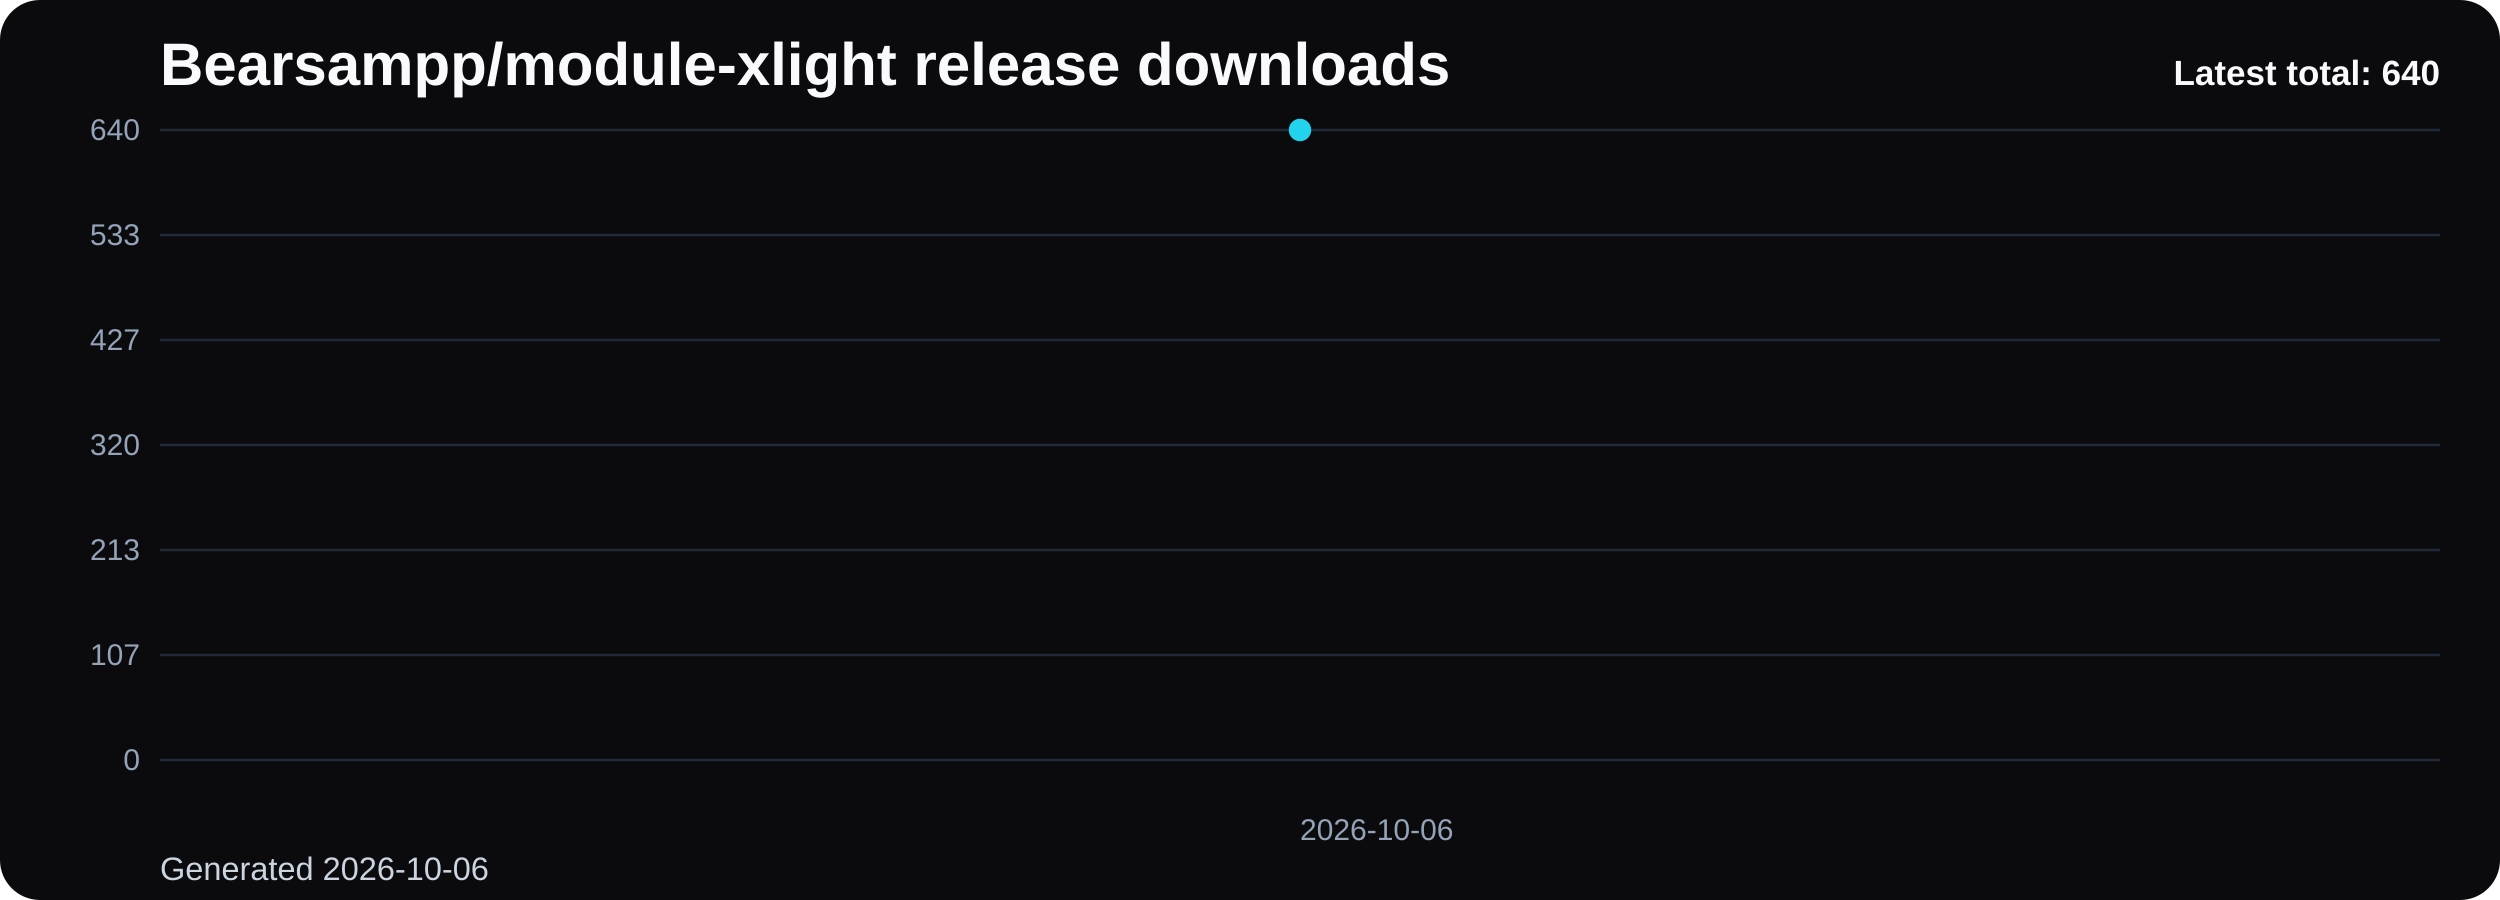
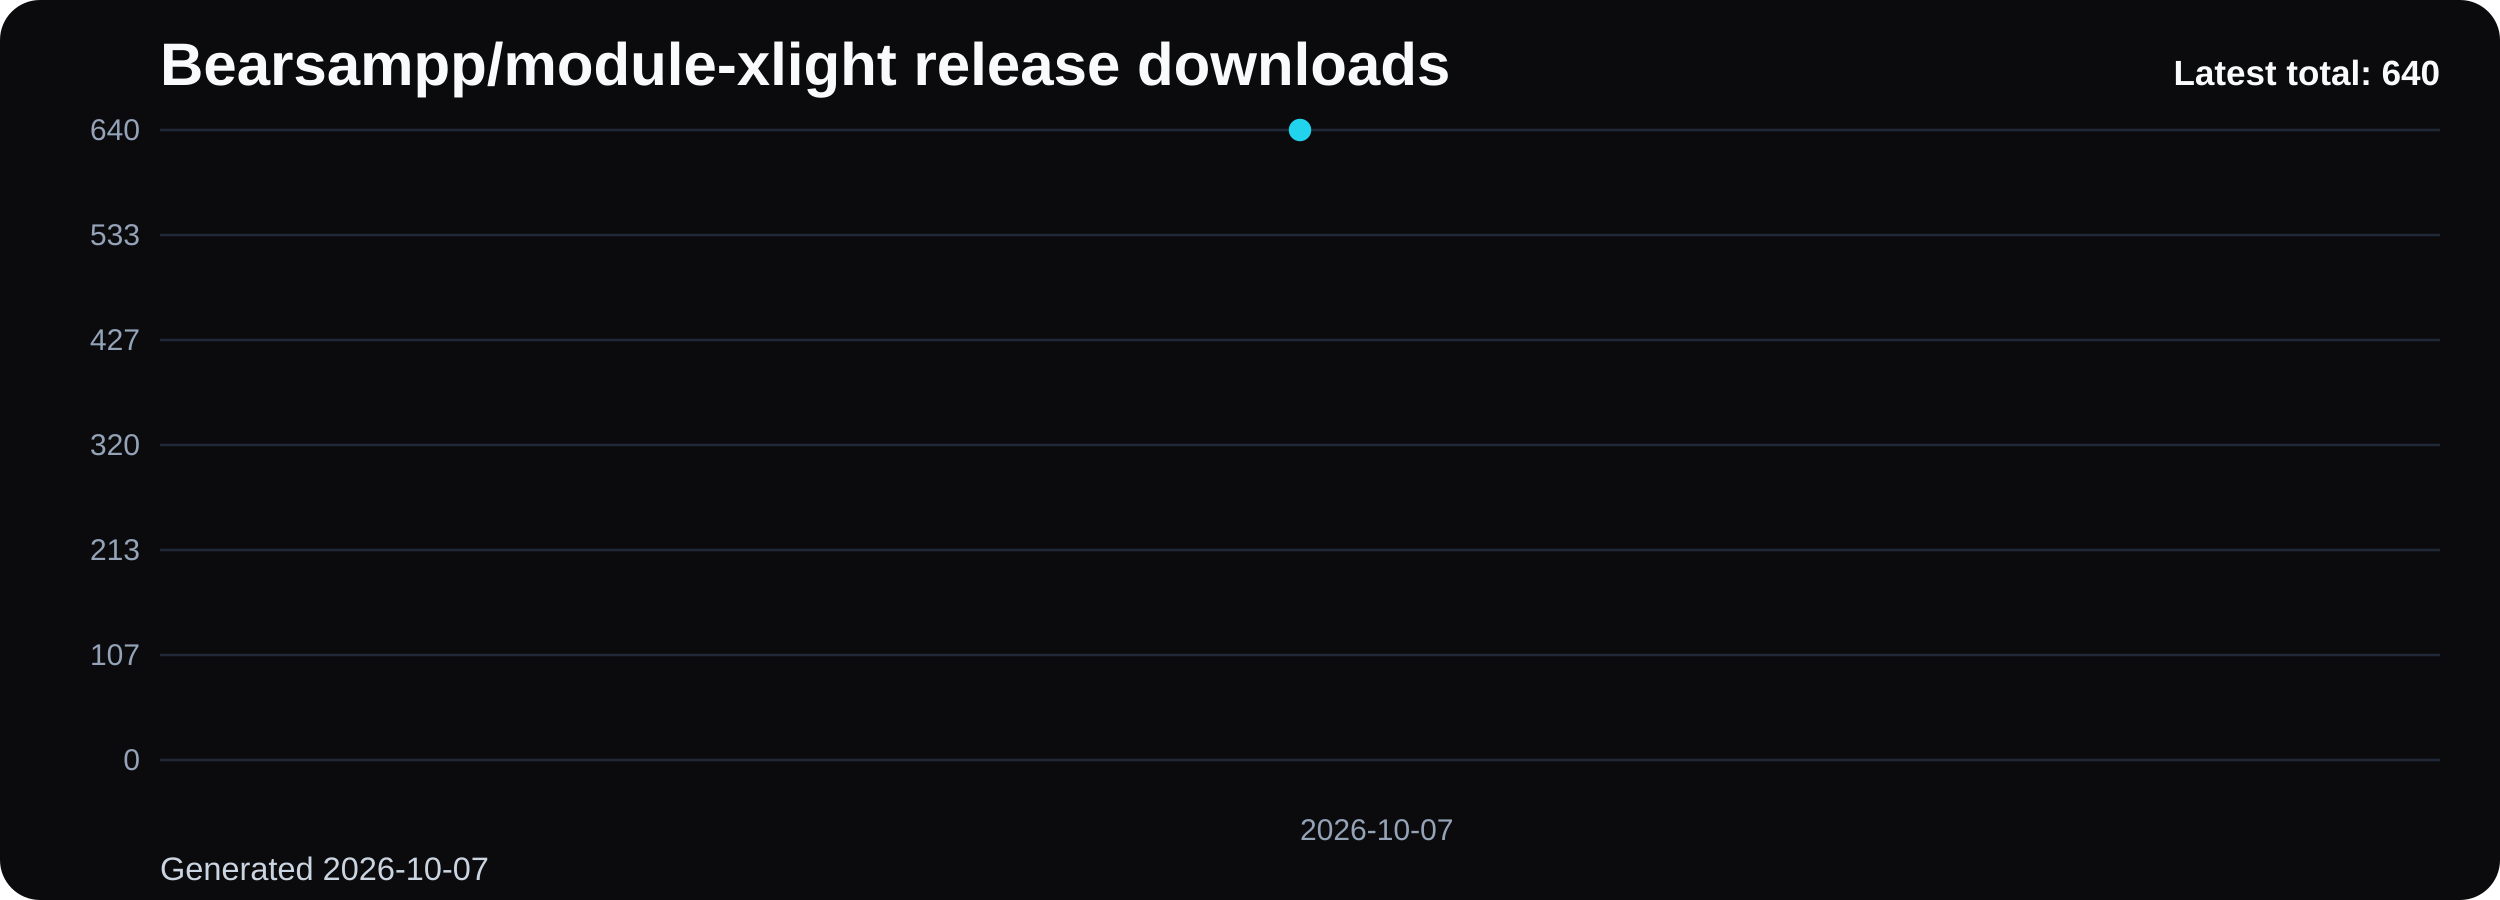
<svg xmlns="http://www.w3.org/2000/svg" viewBox="0 0 1000 360" role="img" aria-label="Bearsampp/module-xlight release downloads chart">
  <defs>
    <linearGradient id="fill-total-trend-black" x1="0" y1="0" x2="0" y2="1">
      <stop offset="0%" stop-color="#22d3ee" stop-opacity="0.32" />
      <stop offset="100%" stop-color="#22d3ee" stop-opacity="0.05" />
    </linearGradient>
    <style>
      .bg { fill: #0b0b0d; }
      .title { font: 700 24px Arial, sans-serif; fill: #f8fafc; }
      .sub { font: 400 13px Arial, sans-serif; fill: #cbd5e1; }
      .grid { stroke: #1f2937; stroke-width: 1; }
      .axis { font: 400 12px Arial, sans-serif; fill: #94a3b8; }
      .line { fill: none; stroke: #22d3ee; stroke-width: 3; stroke-linecap: round; stroke-linejoin: round; }
      .dot { fill: #22d3ee; }
      .value { font: 600 11px Arial, sans-serif; fill: #cbd5e1; }
      .latest { font: 700 14px Arial, sans-serif; fill: #f8fafc; }
    </style>
  </defs>
  <rect class="bg" x="0" y="0" width="1000" height="360" rx="16" />
  <text class="title" x="64" y="34">Bearsampp/module-xlight release downloads</text>
-   <text class="sub" x="64" y="352">Generated 2026-10-06</text>
+   <text class="sub" x="64" y="352">Generated 2026-10-07</text>
  <line x1="64" y1="52.00" x2="976" y2="52.00" class="grid" />
  <text x="56" y="56.00" text-anchor="end" class="axis">640</text>
  <line x1="64" y1="94.00" x2="976" y2="94.00" class="grid" />
  <text x="56" y="98.00" text-anchor="end" class="axis">533</text>
  <line x1="64" y1="136.00" x2="976" y2="136.00" class="grid" />
  <text x="56" y="140.00" text-anchor="end" class="axis">427</text>
  <line x1="64" y1="178.00" x2="976" y2="178.00" class="grid" />
  <text x="56" y="182.00" text-anchor="end" class="axis">320</text>
  <line x1="64" y1="220.00" x2="976" y2="220.00" class="grid" />
  <text x="56" y="224.00" text-anchor="end" class="axis">213</text>
  <line x1="64" y1="262.00" x2="976" y2="262.00" class="grid" />
  <text x="56" y="266.00" text-anchor="end" class="axis">107</text>
  <line x1="64" y1="304.00" x2="976" y2="304.00" class="grid" />
  <text x="56" y="308.00" text-anchor="end" class="axis">0</text>
  <path d="M 520.00 304 L 520.00 52.00 L 520.00 304 Z" fill="url(#fill-total-trend-black)" />
  <polyline class="line" points="520.00,52.00" />
  <circle class="dot" cx="520.00" cy="52.00" r="4.5" />
-   <text class="axis" x="520.00" y="336" text-anchor="start">2026-10-06</text>
+   <text class="axis" x="520.00" y="336" text-anchor="start">2026-10-07</text>
  <text class="latest" x="976" y="34" text-anchor="end">Latest total: 640</text>
</svg>
